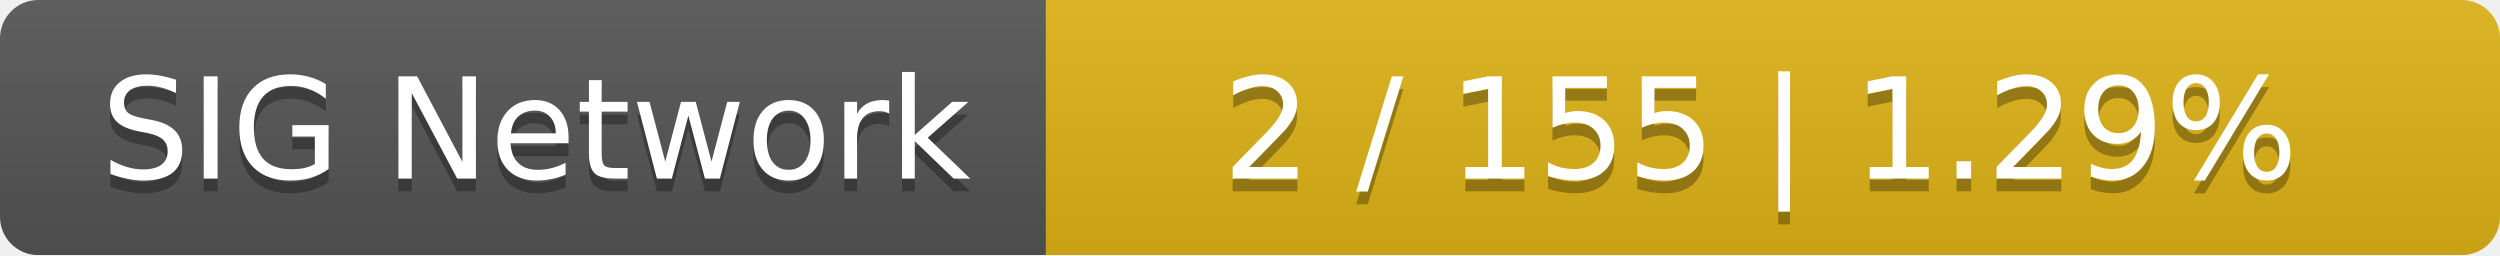
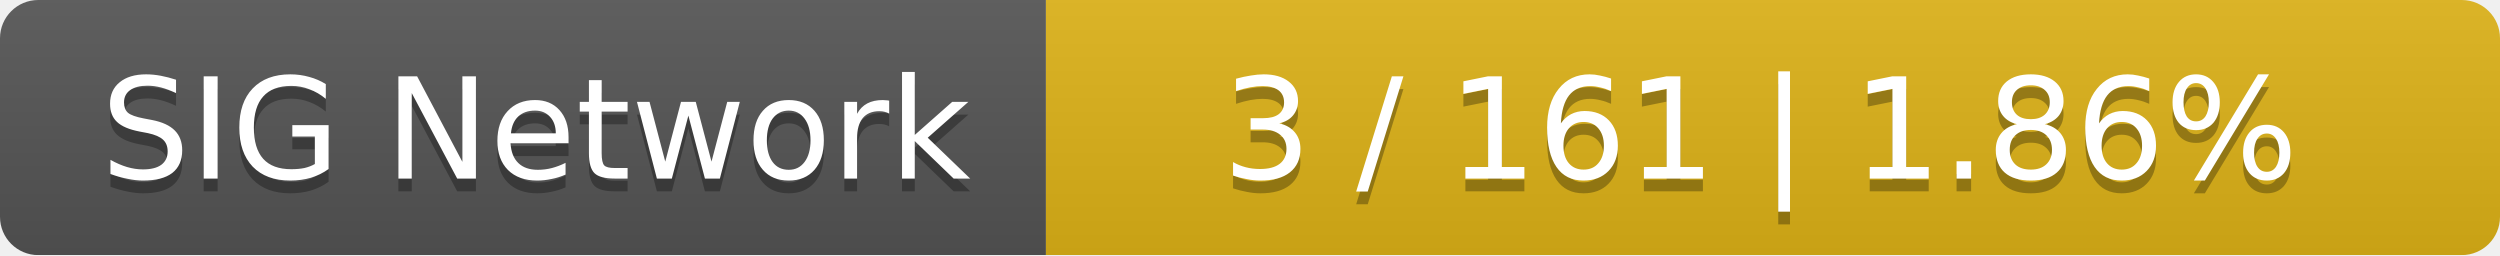
<svg xmlns="http://www.w3.org/2000/svg" width="196" height="20">
  <linearGradient id="smooth" x2="0" y2="100%">
    <stop offset="0" stop-color="#bbb" stop-opacity=".1" />
    <stop offset="1" stop-opacity=".1" />
  </linearGradient>
  <mask id="round">
    <rect width="196" height="20" rx="3" fill="#fff" />
  </mask>
  <g mask="url(#round)">
    <rect width="82" height="20" fill="#555" />
    <rect x="82" width="114" height="20" fill="#dfb317" />
    <rect width="196" height="20" fill="url(#smooth)" />
  </g>
  <g fill="#fff" text-anchor="middle" font-family="DejaVu Sans,Verdana,Geneva,sans-serif" font-size="11">
    <text x="42" y="15" fill="#010101" fill-opacity=".3">SIG Network</text>
    <text x="42" y="14">SIG Network</text>
-     <text x="138" y="15" fill="#010101" fill-opacity=".3">2 / 155    |    1.29%</text>
-     <text x="138" y="14">2 / 155    |    1.29%</text>
+     <text x="138" y="15" fill="#010101" fill-opacity=".3">3 / 161    |    1.86%</text>
+     <text x="138" y="14">3 / 161    |    1.86%</text>
  </g>
</svg>
